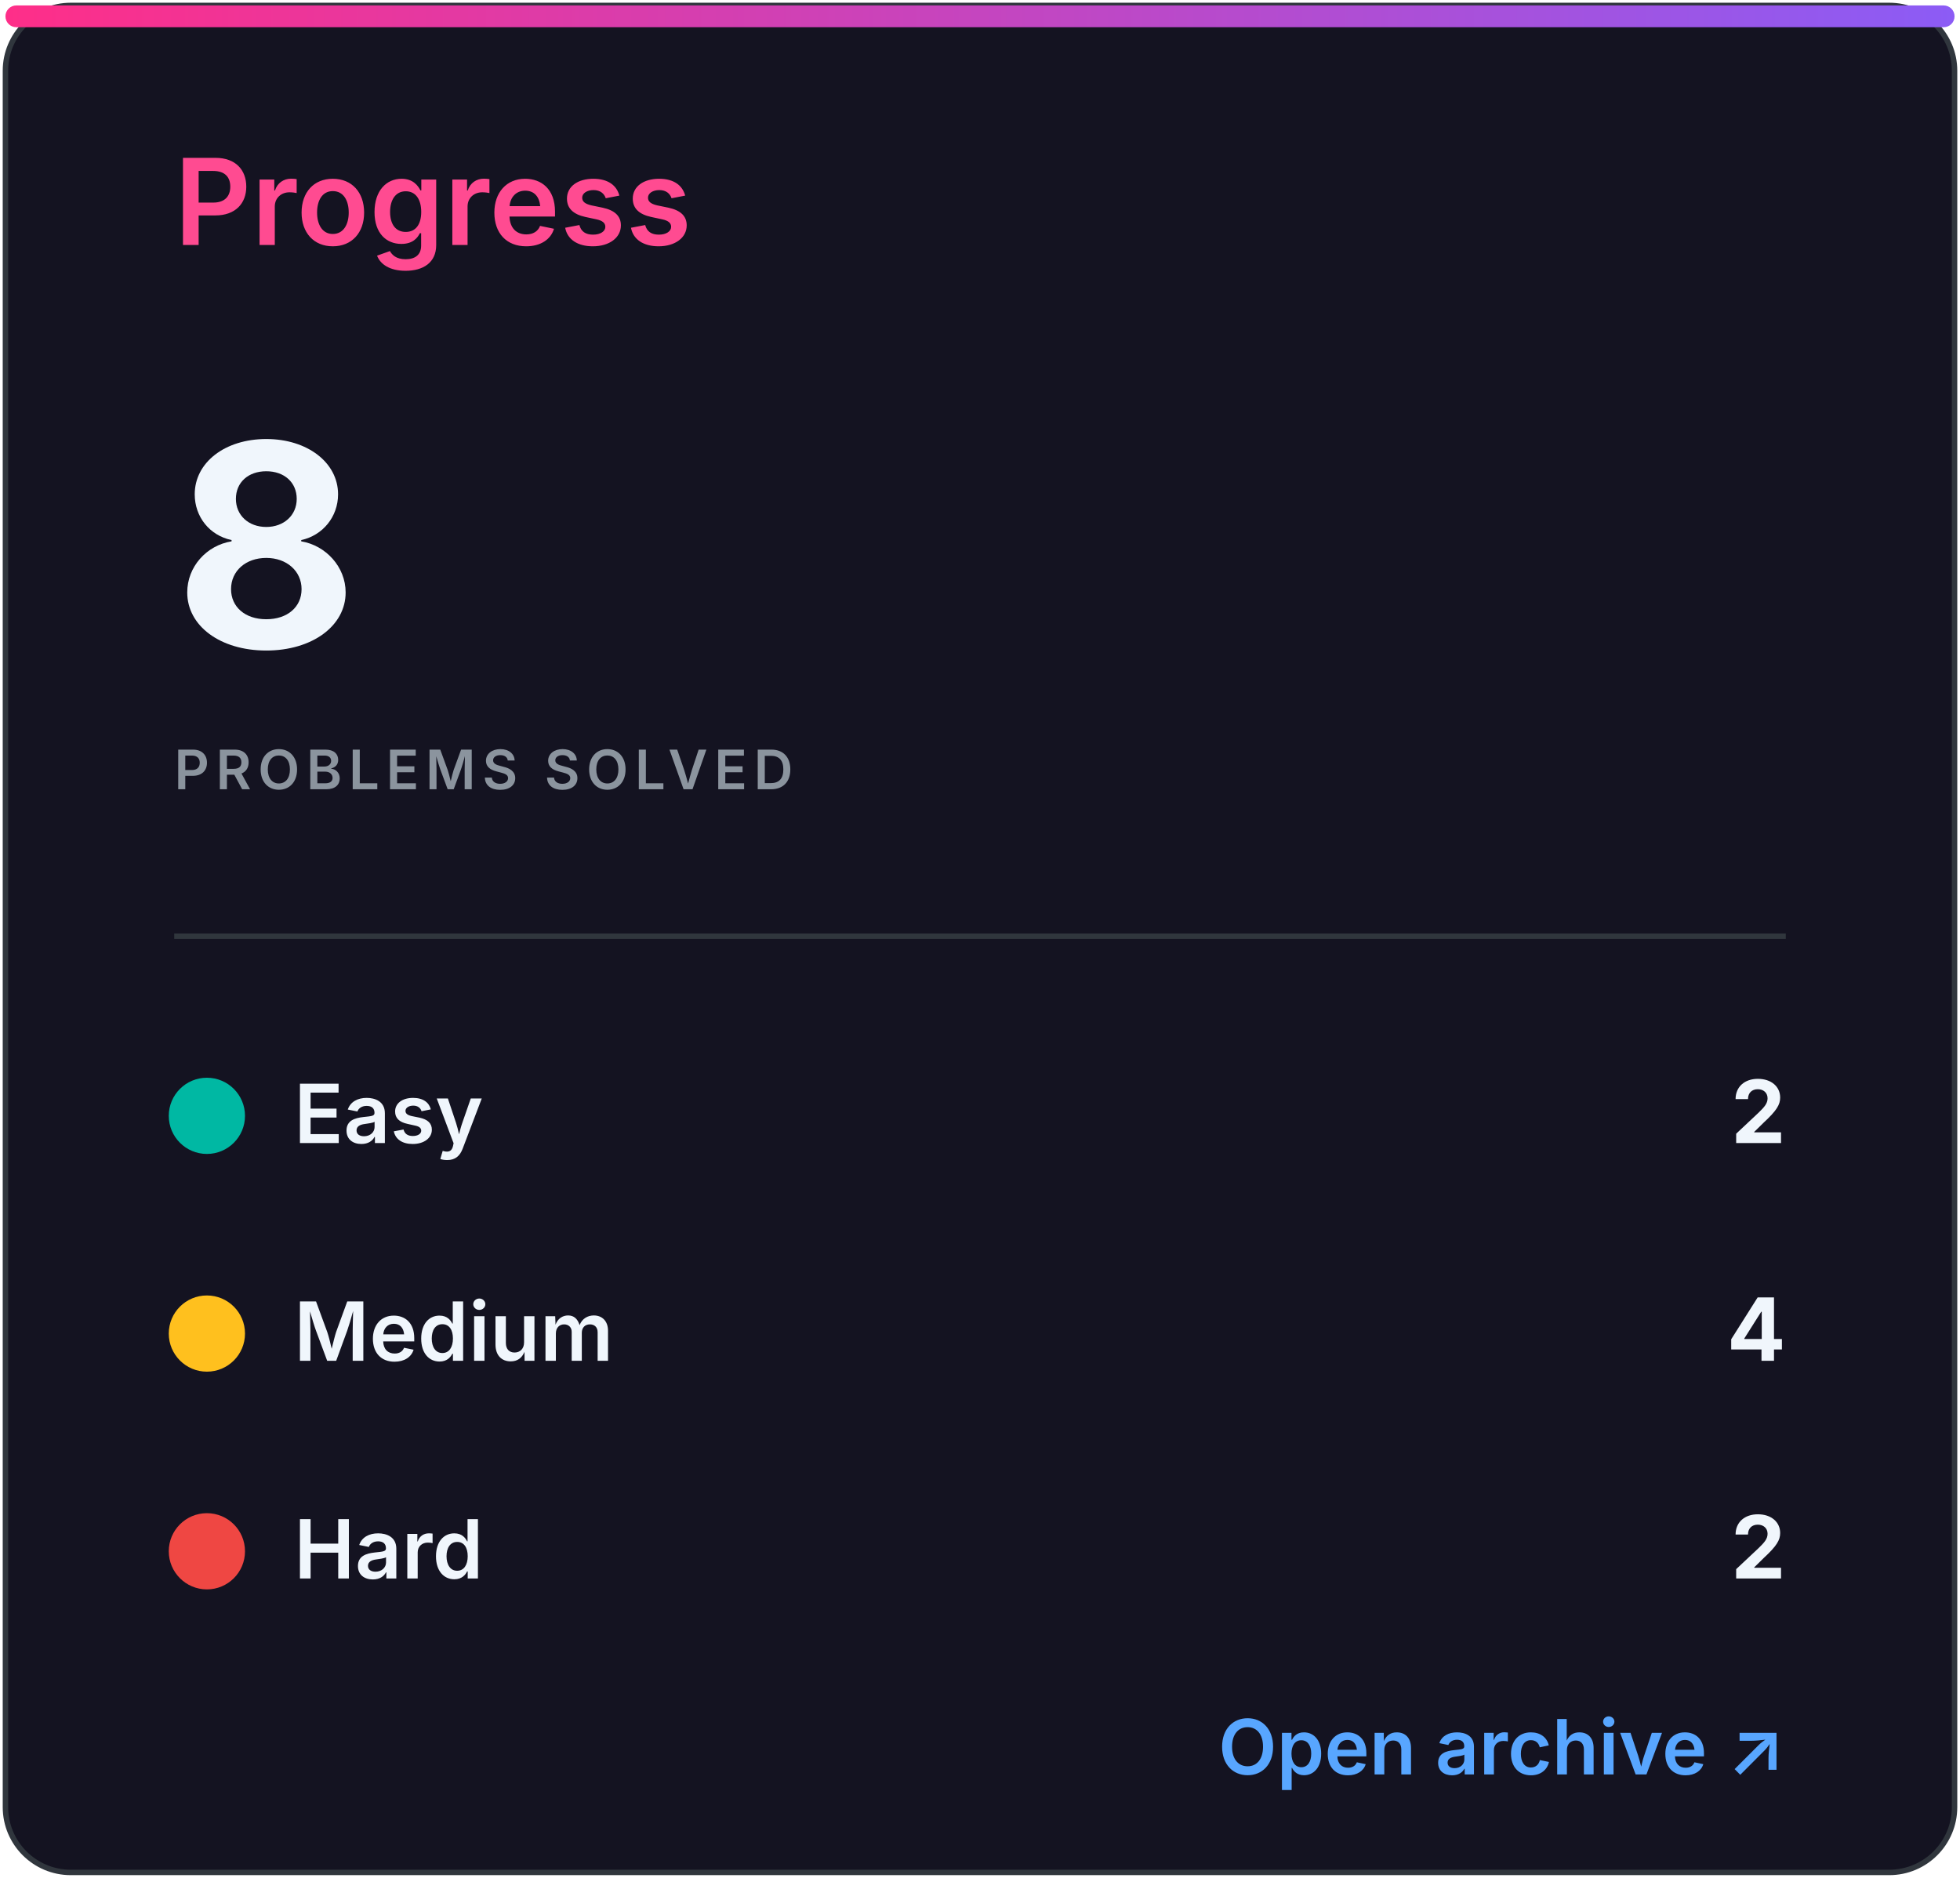
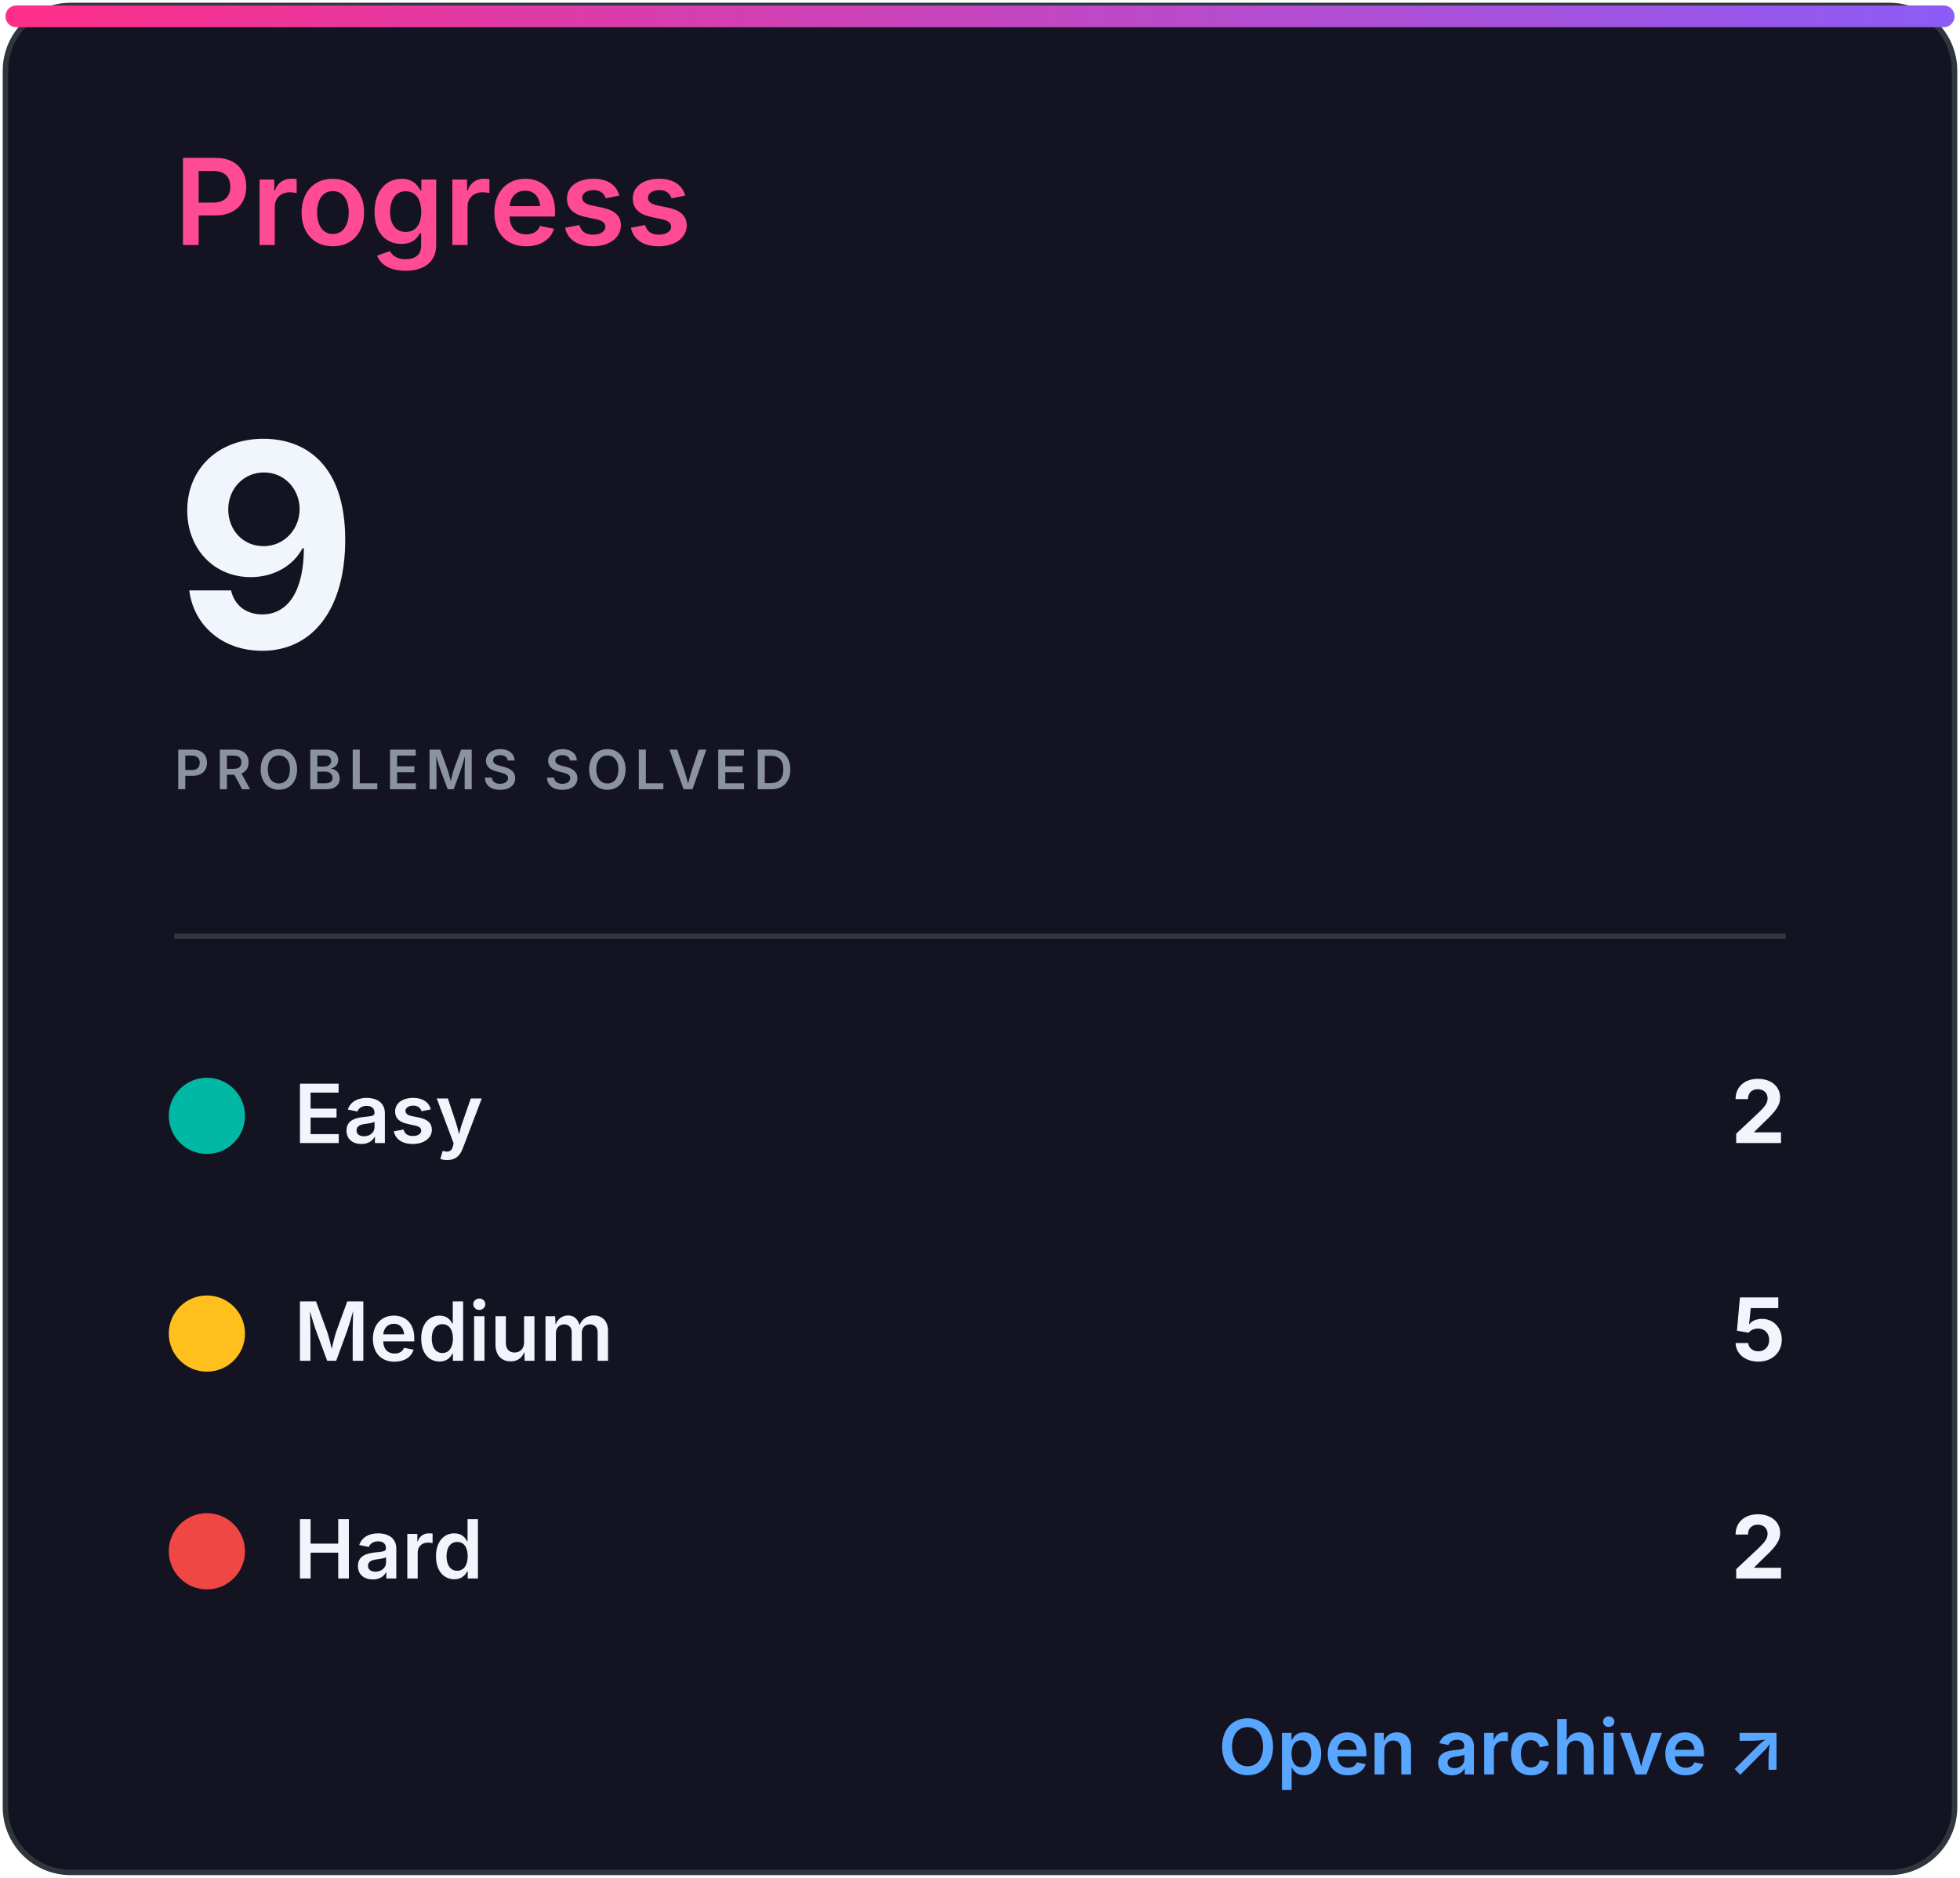
<svg xmlns="http://www.w3.org/2000/svg" width="360" height="345" viewBox="0 0 360 345" role="img" aria-labelledby="title desc">
  <defs>
    <linearGradient id="accent" x1="0" x2="1">
      <stop stop-color="#ff2e88" />
      <stop offset="1" stop-color="#8b5cf6" />
    </linearGradient>
    <clipPath id="bar">
      <rect x="32" y="82" width="296" height="8" rx="4" />
    </clipPath>
    <style>
.heading{font:600 22px -apple-system,BlinkMacSystemFont,'Segoe UI',sans-serif;fill:#ff4b91}
.eyebrow{font:600 10px -apple-system,BlinkMacSystemFont,'Segoe UI',sans-serif;letter-spacing:1.2px;fill:#8b949e}
.total{font:700 52px -apple-system,BlinkMacSystemFont,'Segoe UI',sans-serif;fill:#f0f6fc}
.metric{font:600 15px -apple-system,BlinkMacSystemFont,'Segoe UI',sans-serif;fill:#f0f6fc}
.count{font:700 16px -apple-system,BlinkMacSystemFont,'Segoe UI',sans-serif;fill:#f0f6fc}
.muted{font:500 13px -apple-system,BlinkMacSystemFont,'Segoe UI',sans-serif;fill:#8b949e}
.language{font:700 31px -apple-system,BlinkMacSystemFont,'Segoe UI',sans-serif;fill:#f0f6fc}
.link{font:600 14px -apple-system,BlinkMacSystemFont,'Segoe UI',sans-serif;fill:#58a6ff}
</style>
  </defs>
  <rect x="1" y="1" width="358" height="343" rx="12" fill="#141321" stroke="#30363d" />
  <rect x="1" y="1" width="358" height="4" rx="2" fill="url(#accent)" />
  <text x="32" y="45" class="heading">Progress</text>
-   <text x="32" y="119" class="total">8</text>
+   <text x="32" y="119" class="total">9</text>
  <text x="32" y="145" class="eyebrow">PROBLEMS SOLVED</text>
  <line x1="32" y1="172" x2="328" y2="172" stroke="#30363d" />
  <circle cx="38" cy="205" r="7" fill="#00b8a3" />
  <text x="54" y="210" class="metric">Easy</text>
  <text x="328" y="210" class="count" text-anchor="end">2</text>
  <circle cx="38" cy="245" r="7" fill="#ffc01e" />
  <text x="54" y="250" class="metric">Medium</text>
-   <text x="328" y="250" class="count" text-anchor="end">4</text>
+   <text x="328" y="250" class="count" text-anchor="end">5</text>
  <circle cx="38" cy="285" r="7" fill="#ef4743" />
  <text x="54" y="290" class="metric">Hard</text>
  <text x="328" y="290" class="count" text-anchor="end">2</text>
  <text x="328" y="326" class="link" text-anchor="end">Open archive ↗</text>
</svg>
